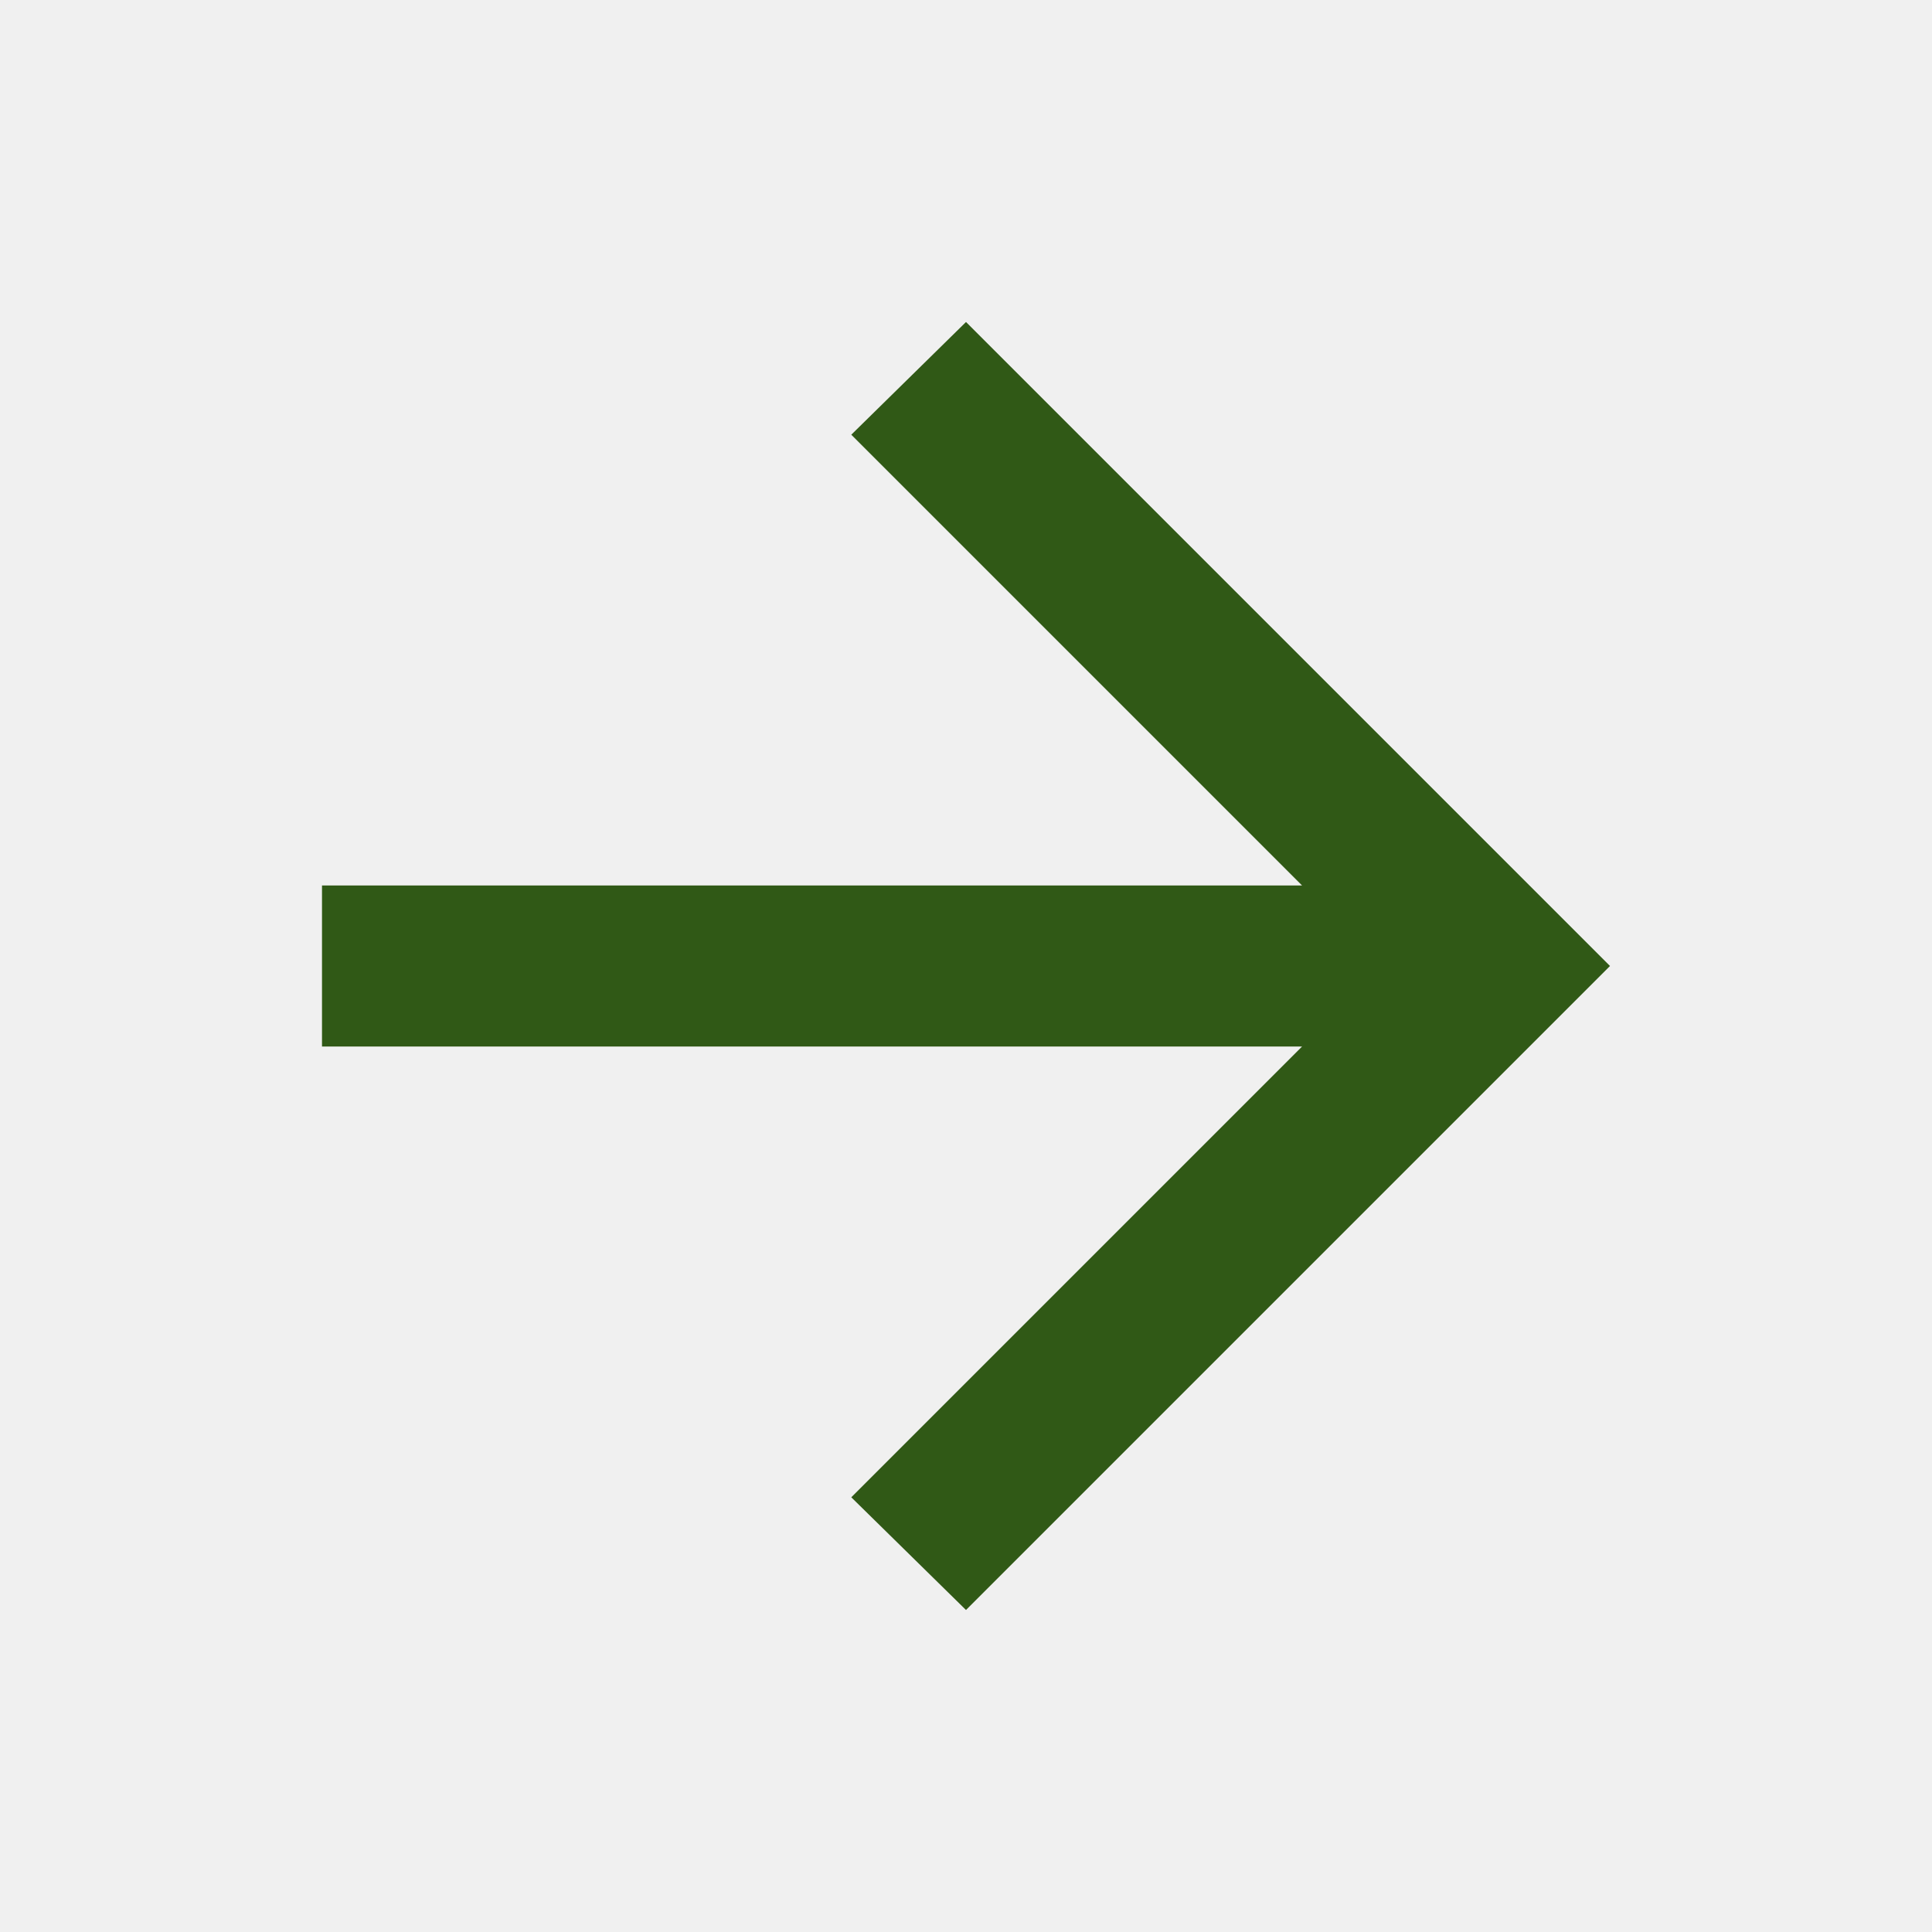
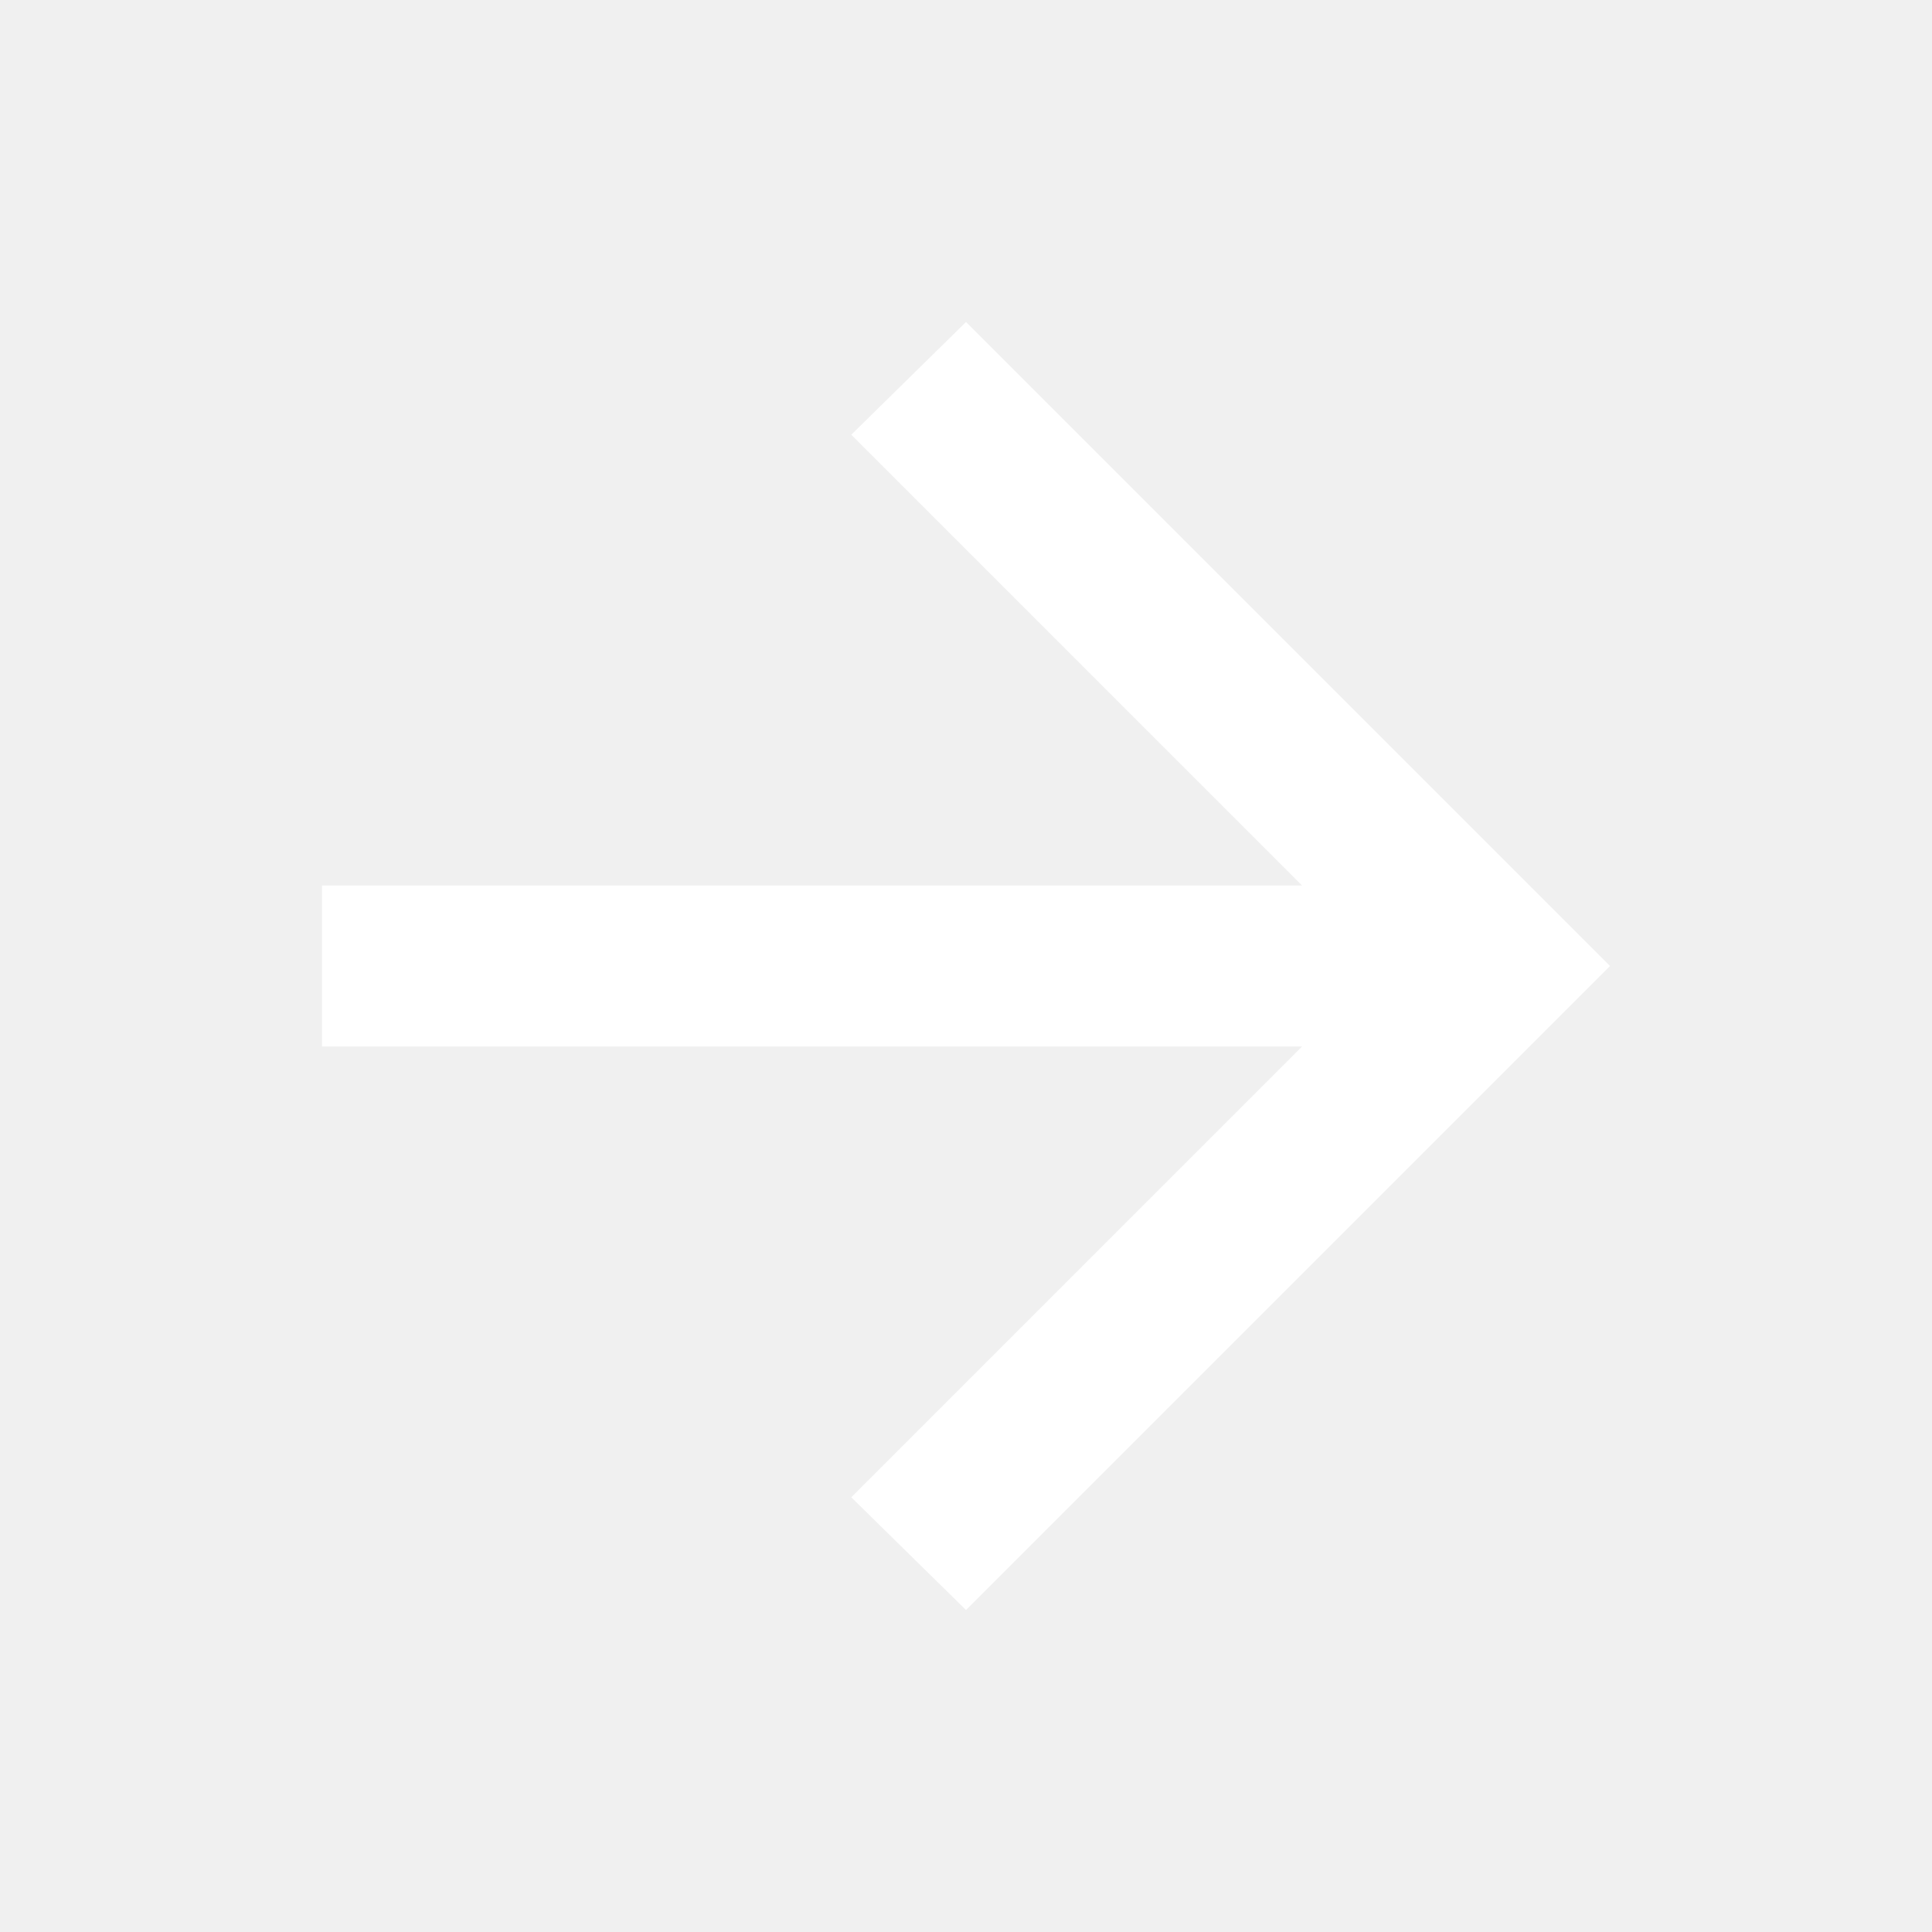
- <svg xmlns="http://www.w3.org/2000/svg" height="24px" viewBox="0 -960 960 960" width="24px" fill="#305916">
+ <svg xmlns="http://www.w3.org/2000/svg" height="24px" viewBox="0 -960 960 960" width="24px" fill="#fff">
  <path d="M647-440H160v-80h487L423-744l57-56 320 320-320 320-57-56 224-224Z" />
</svg>
